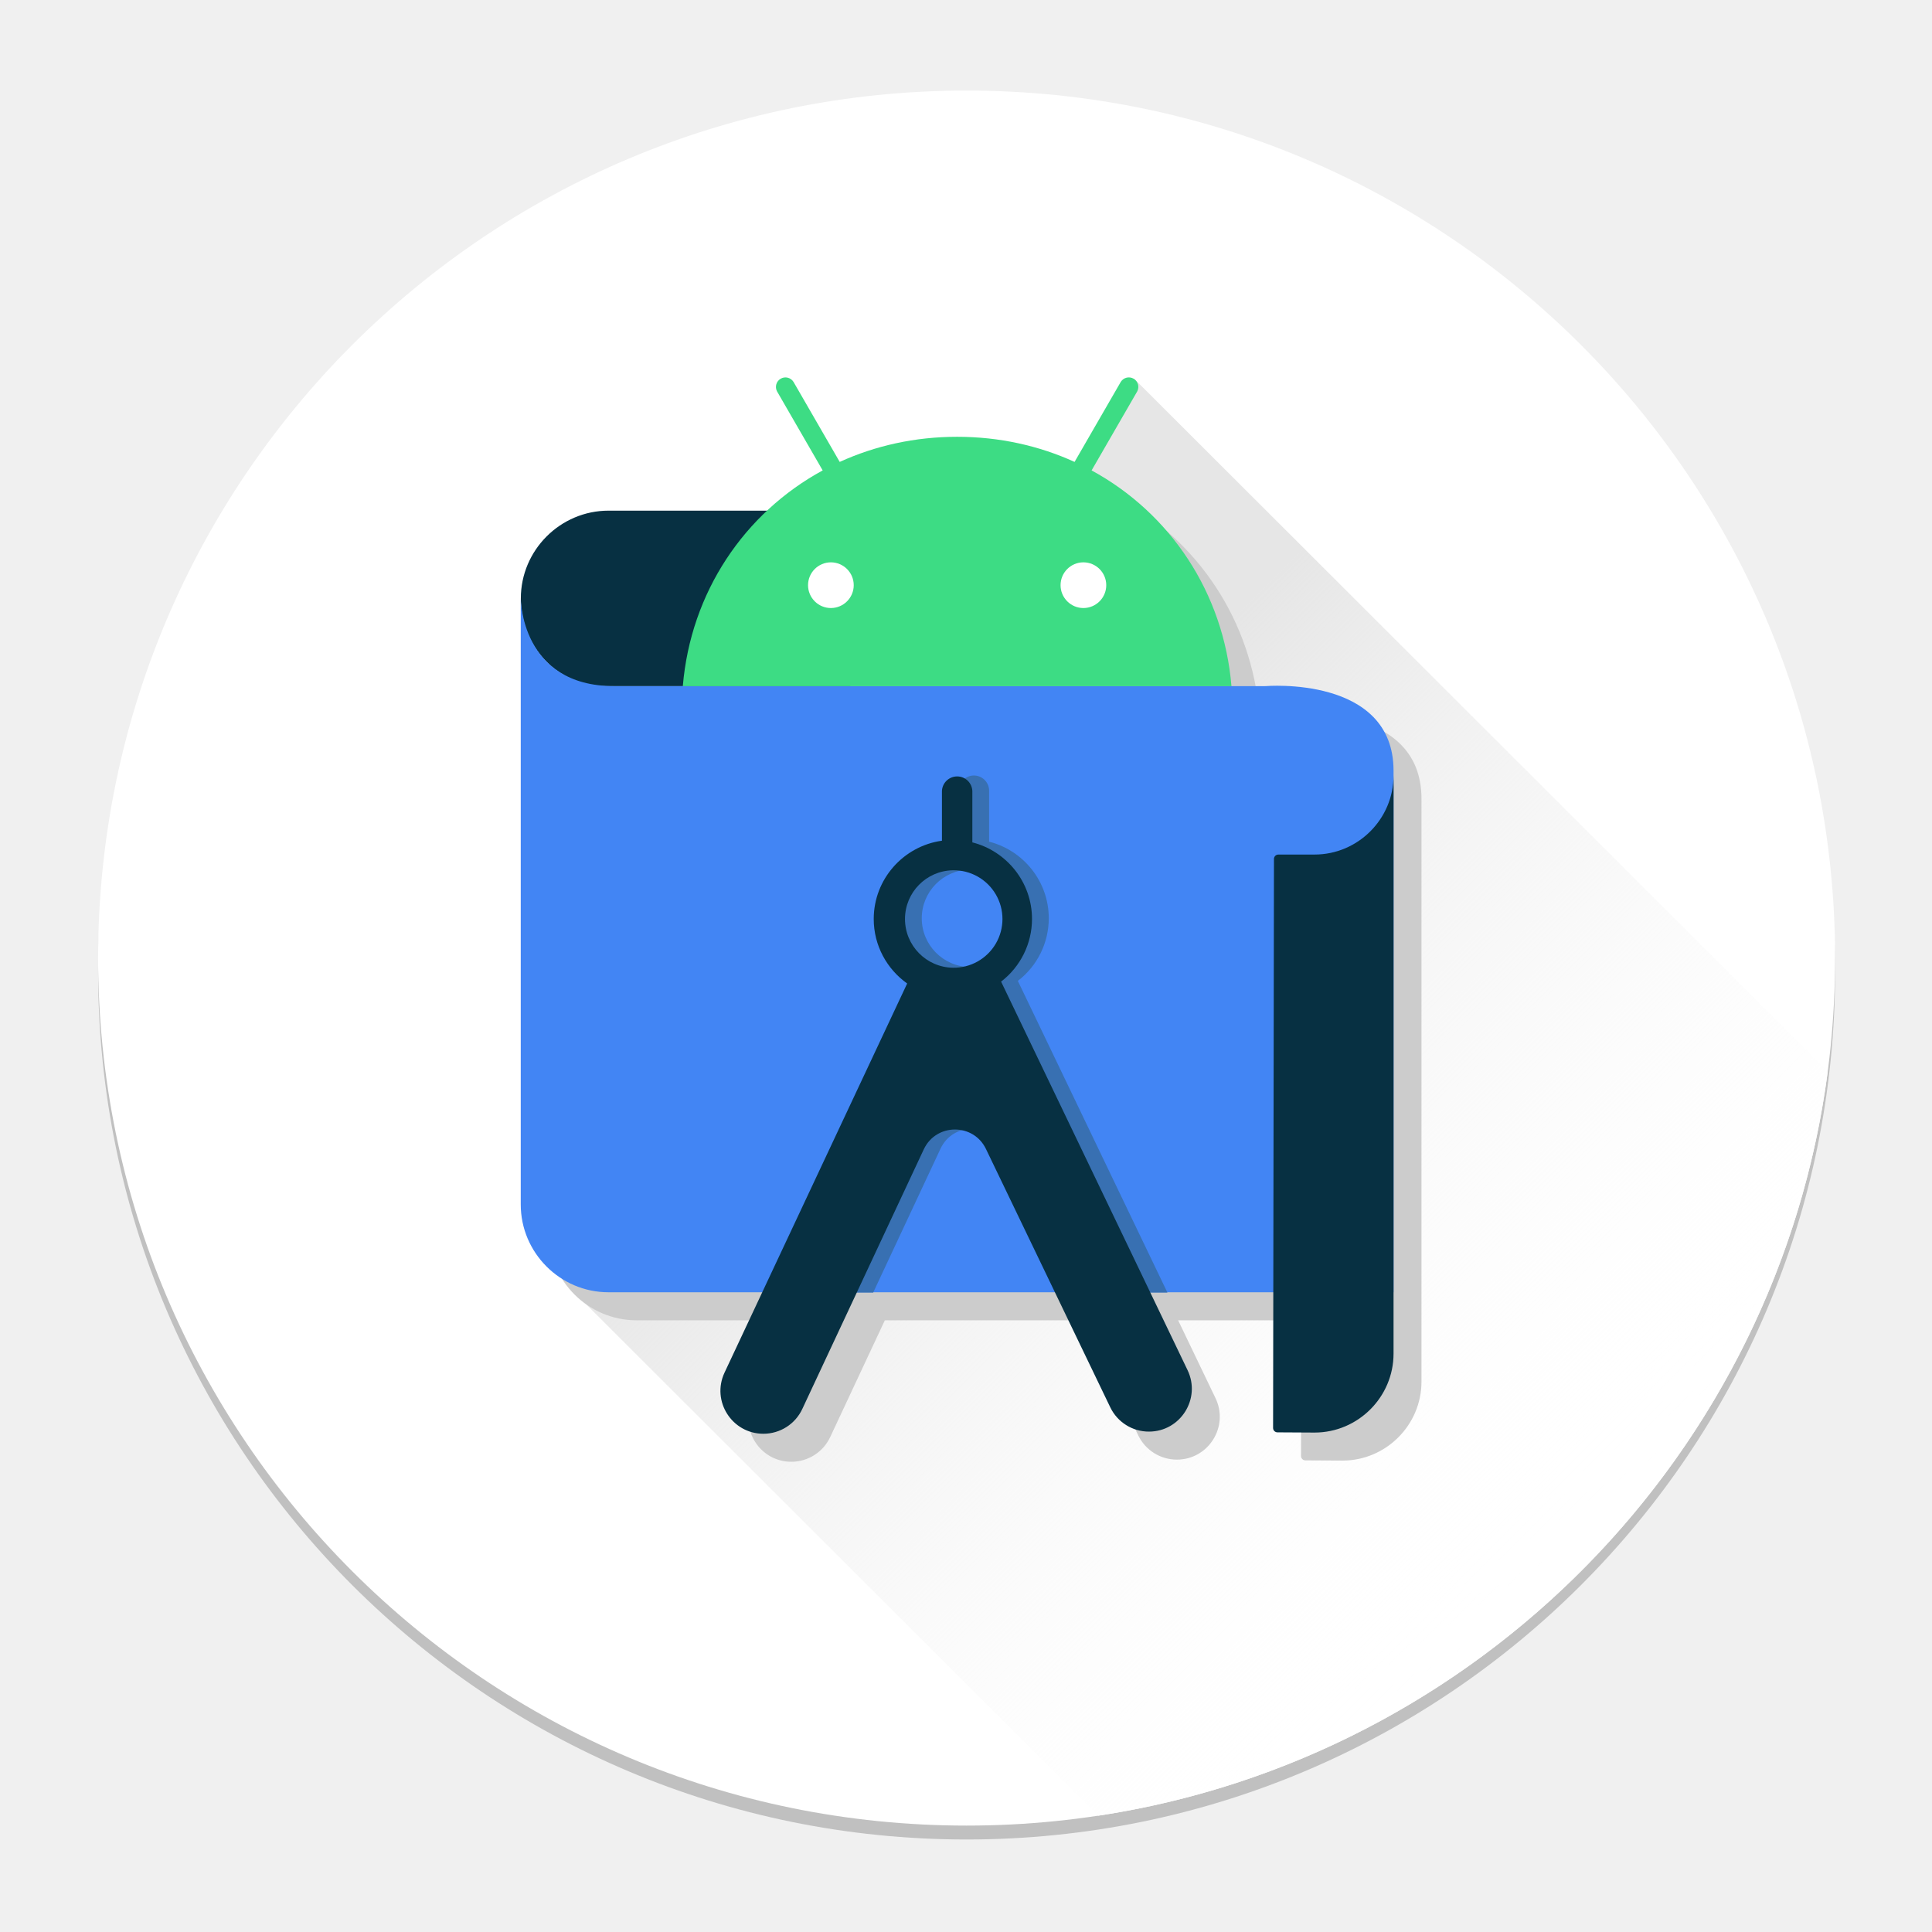
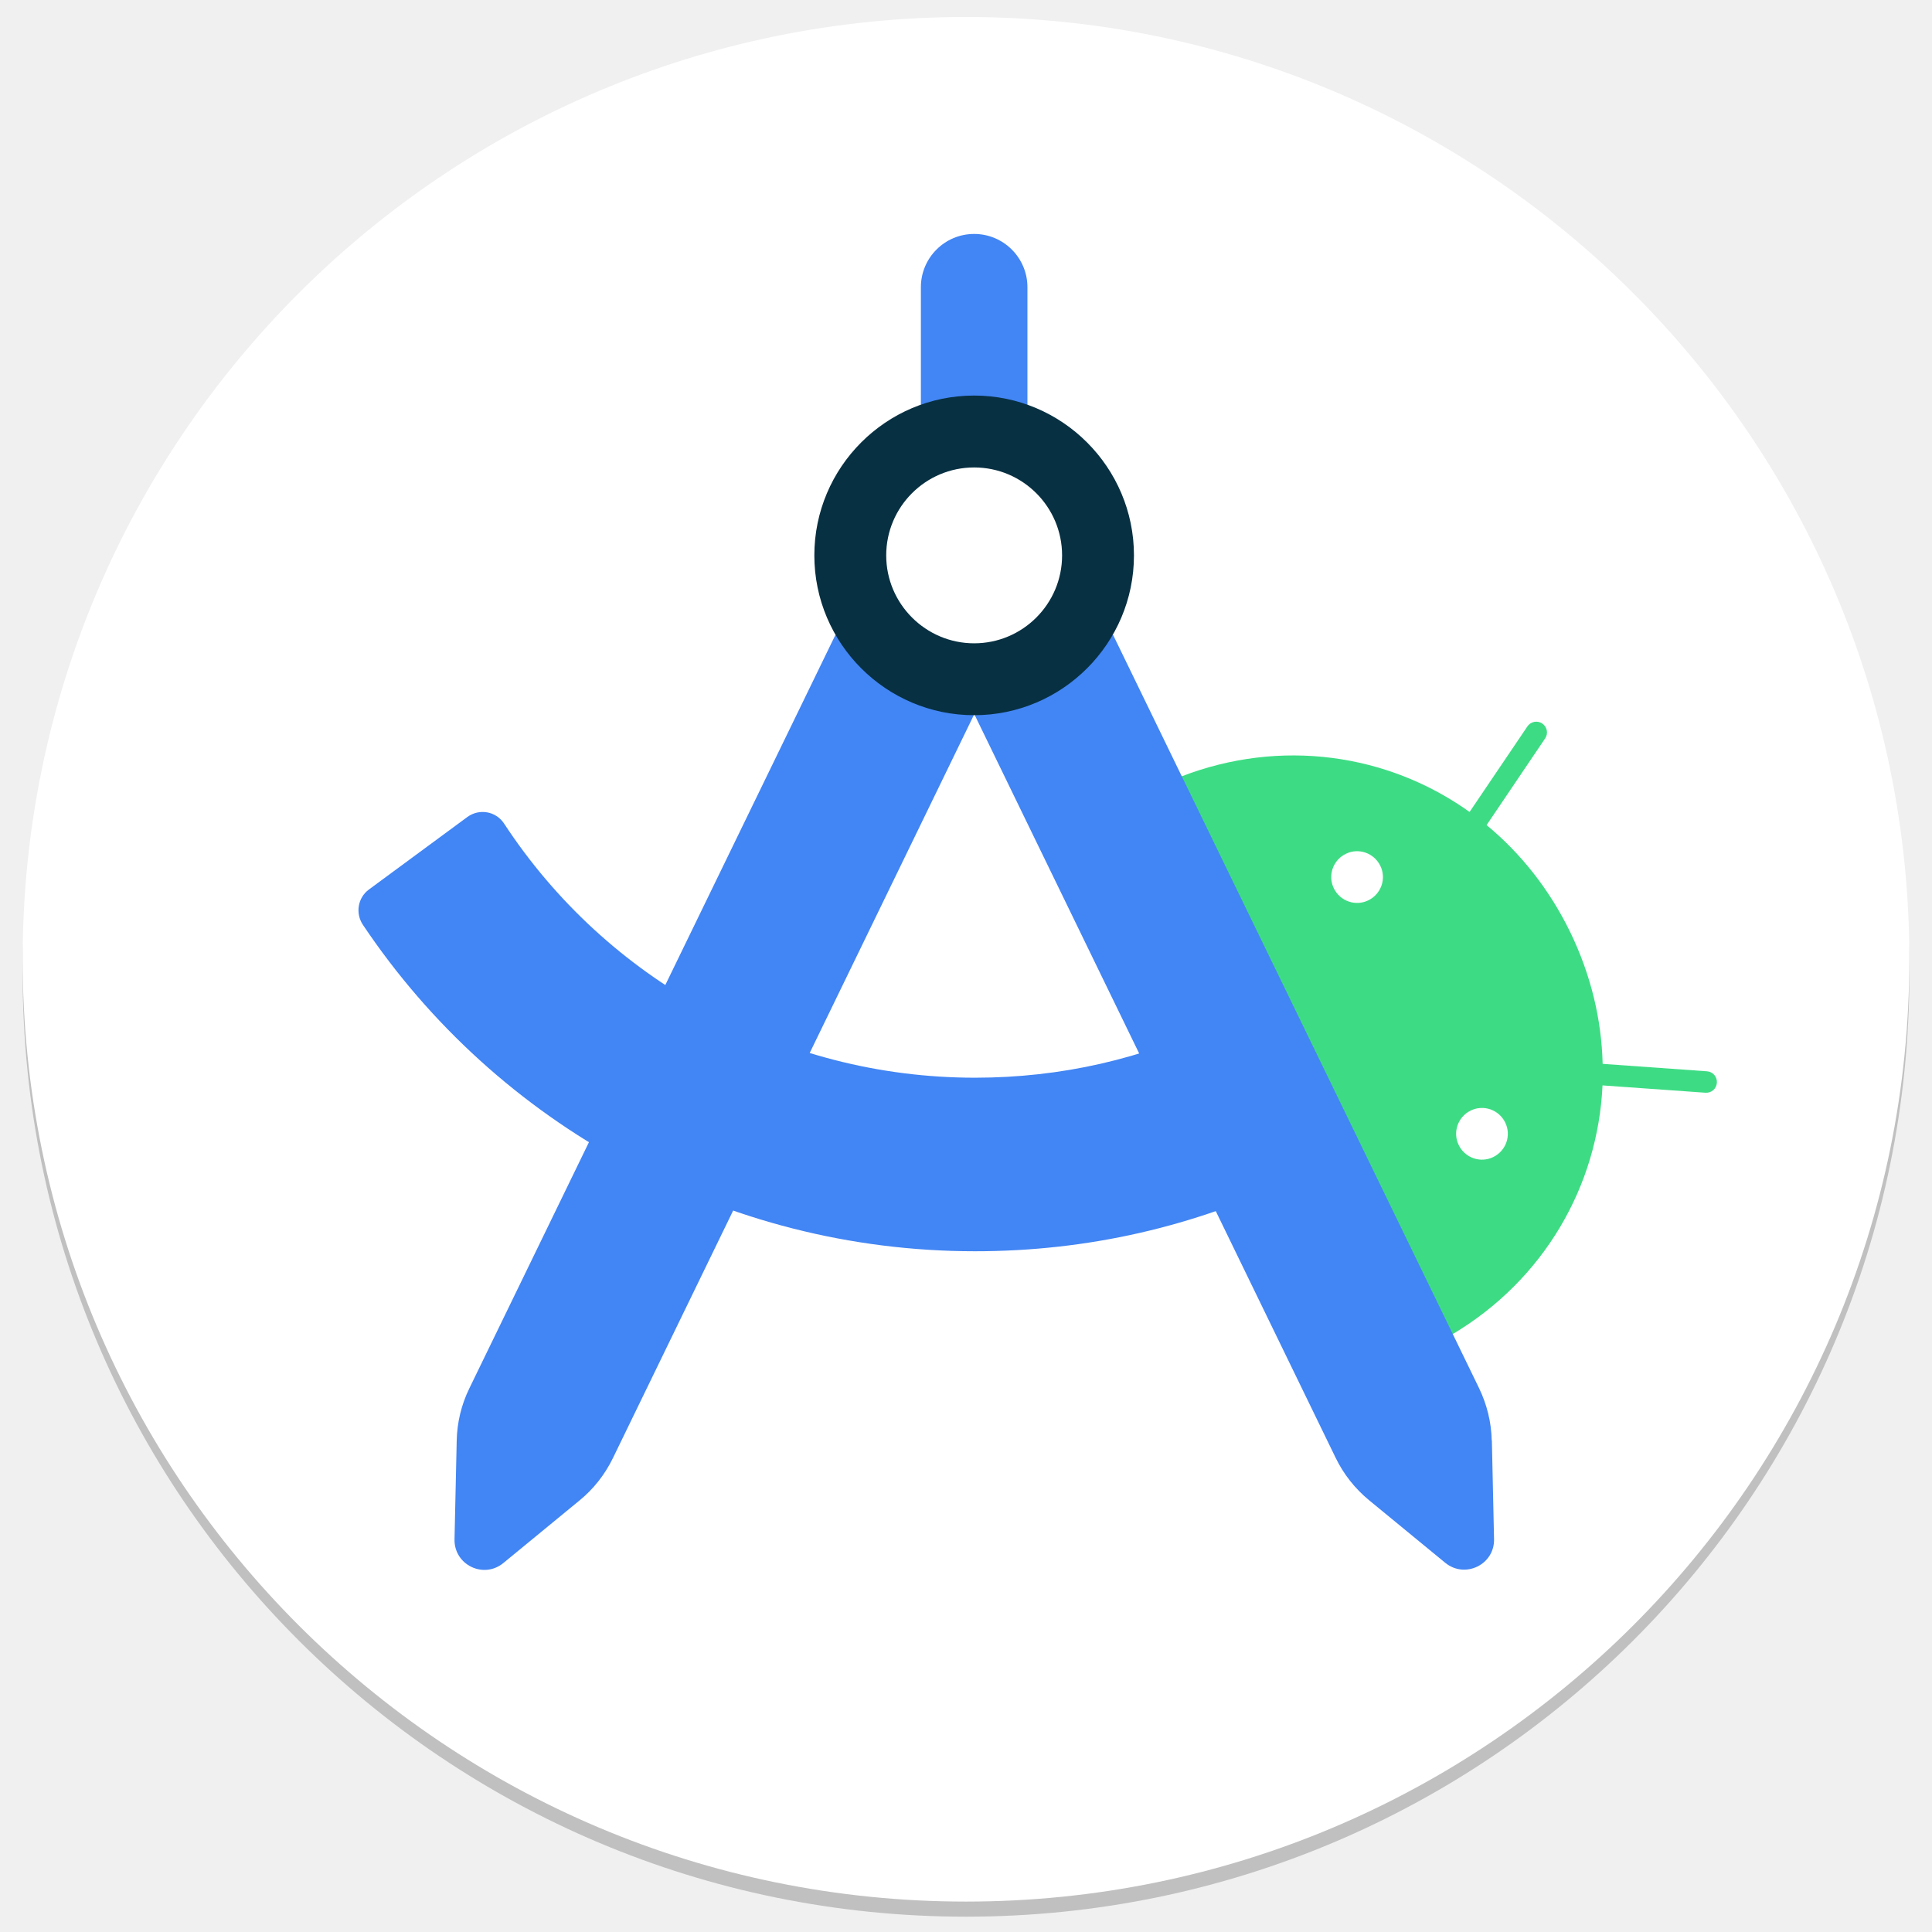
- <svg xmlns="http://www.w3.org/2000/svg" width="128" height="128" viewBox="0 0 128 128">
+ <svg xmlns="http://www.w3.org/2000/svg" width="128" height="128" viewBox="0 0 128 128" fill="none">
+   <g clip-path="url(#clip0_1081_1678)">
+     <ellipse opacity="0.2" cx="64" cy="64.555" rx="62.5" ry="62.43" fill="black" />
+     <ellipse cx="64" cy="63.555" rx="62.5" ry="62.43" fill="white" />
+     <path d="M88.371 58.857C87.954 58.006 88.311 56.986 89.162 56.569C90.012 56.152 91.032 56.51 91.449 57.36C91.866 58.21 91.509 59.231 90.658 59.648C89.808 60.064 88.787 59.707 88.371 58.857ZM96.646 75.866C96.229 75.016 96.586 73.995 97.436 73.578C98.287 73.162 99.308 73.519 99.724 74.369C100.141 75.22 99.784 76.24 98.933 76.657C98.083 77.074 97.062 76.716 96.646 75.866ZM97.368 53.797C91.925 49.91 84.824 48.906 78.25 51.449L96.22 88.402C102.276 84.804 105.865 78.588 106.171 71.911L112.992 72.396C113.383 72.422 113.723 72.132 113.748 71.733C113.774 71.342 113.485 71.001 113.085 70.976L106.179 70.483C106.111 67.574 105.414 64.606 104.028 61.748C102.641 58.899 100.736 56.518 98.491 54.664L102.369 48.923C102.59 48.6 102.505 48.158 102.182 47.937C101.859 47.716 101.417 47.801 101.196 48.124L97.368 53.788" fill="#3DDC84" />
+     <path d="M80.801 67.71C75.733 70.159 70.281 71.401 64.6 71.401C51.8 71.401 40.175 64.903 33.396 54.562C32.861 53.745 31.755 53.55 30.964 54.128L24.441 58.933C23.701 59.477 23.531 60.515 24.05 61.281C32.954 74.573 48.033 82.899 64.6 82.899C72.024 82.899 79.16 81.275 85.802 78.069L80.801 67.71V67.71Z" fill="#4285F4" />
+     <path d="M64.54 26.828H68.07V19.029C68.07 17.082 66.488 15.5 64.54 15.5C62.593 15.5 61.011 17.082 61.011 19.029V26.828H64.54Z" fill="#4285F4" />
+     <path d="M55.355 42.051L31.091 91.991C30.564 93.071 30.284 94.245 30.258 95.444L30.113 101.984C30.079 103.676 32.035 104.629 33.345 103.557L38.397 99.407C39.324 98.65 40.072 97.698 40.6 96.617L64.515 47.384L55.364 42.06L55.355 42.051Z" fill="#4285F4" />
+     <path d="M98.831 95.435C98.805 94.236 98.516 93.062 97.998 91.982L73.734 42.043L64.583 47.384L88.498 96.6C89.025 97.68 89.773 98.624 90.701 99.39L95.752 103.54C97.062 104.612 99.027 103.659 98.984 101.967L98.84 95.427L98.831 95.435Z" fill="#4285F4" />
+     <path d="M64.54 26.207C58.697 26.207 53.952 30.962 53.952 36.796C53.952 42.63 58.706 47.384 64.54 47.384C70.374 47.384 75.128 42.63 75.128 36.796C75.128 30.962 70.374 26.207 64.54 26.207V26.207ZM64.54 42.621C61.334 42.621 58.714 40.01 58.714 36.796C58.714 33.581 61.325 30.97 64.54 30.97C67.755 30.97 70.366 33.581 70.366 36.796C70.366 40.01 67.755 42.621 64.54 42.621Z" fill="#073042" />
+   </g>
  <defs>
-     <linearGradient x1="31.677%" y1="34.912%" x2="78.46%" y2="88.594%" id="a">
-       <stop stop-color="#E6E6E6" offset="0%" />
-       <stop stop-color="#FFF" stop-opacity="0" offset="92.575%" />
-     </linearGradient>
+     <clipPath id="clip0_1081_1678">
+       <rect width="128" height="128" fill="white" />
+     </clipPath>
  </defs>
-   <g transform="translate(6.5 6)" fill-rule="nonzero" fill="none">
-     <ellipse fill="#000" opacity=".2" cx="57.54" cy="58.396" rx="57.54" ry="57.475" />
-     <ellipse fill="#FFF" cx="57.54" cy="57.475" rx="57.54" ry="57.475" />
-     <path d="M114.59 64.987L68.636 19.084l-37.02 60.613 34.637 34.598c25.198-3.824 45.026-23.972 48.337-49.308z" fill="#FFF" />
-     <path d="M83.058 46.114L37.104.211.085 60.824l34.637 34.598c25.197-3.824 45.025-23.972 48.336-49.308z" fill="url(#a)" transform="translate(31.532 18.873)" />
-     <path d="M79.185 41.314h-2.246c-.521-6.21-4.074-11.467-9.266-14.292l-1.128-.563c-2.342-1.069-4.973-1.664-7.78-1.664-2.807 0-5.438.595-7.78 1.664l-.01-.016c-.387.172-.777.334-1.174.483l.056.096a17.836 17.836 0 0 0-3.686 2.666h-10.5c-3.196 0-5.812 2.616-5.812 5.813 0 .078.002.156.005.234-.011-.16-.011-.252-.011-.252v40.175c0 3.198 2.616 5.814 5.813 5.814h10.187l-2.502 5.33c-.878 1.885.498 4.044 2.577 4.044a2.843 2.843 0 0 0 2.578-1.643l3.618-7.731h13.118l3.67 7.626a2.84 2.84 0 0 0 2.558 1.606c2.093 0 3.468-2.188 2.56-4.074l-2.476-5.158h8.156l-.014 8.992c0 .16.13.29.29.29l2.46.013c2.877 0 5.231-2.354 5.231-5.23v-38.62c0-6.333-8.492-5.603-8.492-5.603zM36.04 41.314h4.55-4.549z" fill="#CCC" />
-     <g>
-       <path d="M49.693 27.832H33.82c-3.197 0-5.813 2.616-5.813 5.813 0 3.197 2.423 5.813 5.62 5.813H49.83l-.136-11.626z" fill="#073042" />
-       <path d="M85.826 79.616H33.814c-3.197 0-5.813-2.616-5.813-5.814V33.627s-.017 5.831 6.195 5.831h43.137s8.493-.73 8.493 5.603v34.555z" fill="#4285F4" />
-       <path d="M54.712 59.112L45.08 79.637h6.271l4.465-9.542c.82-1.74 3.291-1.747 4.12-.012l4.598 9.554h6.311l-9.91-20.65a5.232 5.232 0 0 0 2.049-4.148c0-2.445-1.684-4.5-3.953-5.076v-3.407a1.008 1.008 0 0 0-2.015 0v3.296c-2.548.355-4.518 2.543-4.518 5.187 0 1.763.877 3.322 2.214 4.273zm3.029-7.501a3.229 3.229 0 1 1 0 6.457 3.229 3.229 0 0 1 0-6.457z" fill="#3870B2" />
-       <path fill="#FFF" d="M46.253 30.687h22.254v4.075H46.253z" />
-       <path d="M65.278 34.284c-.834 0-1.513-.68-1.513-1.514 0-.835.679-1.514 1.513-1.514.835 0 1.514.68 1.514 1.514 0 .835-.679 1.514-1.514 1.514m-16.73 0c-.834 0-1.513-.68-1.513-1.514 0-.835.679-1.514 1.513-1.514.835 0 1.514.68 1.514 1.514 0 .835-.68 1.514-1.514 1.514m17.273-9.118l3.025-5.239a.63.63 0 0 0-1.09-.63l-3.063 5.306c-2.342-1.069-4.973-1.664-7.78-1.664-2.807 0-5.437.595-7.78 1.664l-3.063-5.305a.63.63 0 0 0-1.09.63l3.025 5.238c-5.194 2.825-8.747 8.084-9.267 14.297h36.35c-.52-6.213-4.073-11.472-9.267-14.297" fill="#3DDC84" />
-       <path d="M80.595 50.617h-2.403a.29.29 0 0 0-.289.29l-.058 37.7c0 .16.13.29.289.29l2.46.014c2.878 0 5.232-2.354 5.232-5.23V45.38c0 2.877-2.354 5.236-5.231 5.236zM56.63 51.658a3.229 3.229 0 1 1 0 6.457 3.229 3.229 0 0 1 0-6.457zm1.29-1.93v-3.325a1.008 1.008 0 0 0-2.014 0v3.296c-2.549.355-4.519 2.543-4.519 5.187 0 1.763.877 3.322 2.215 4.273L41.499 84.946c-.878 1.885.498 4.044 2.578 4.044a2.843 2.843 0 0 0 2.578-1.643l8.05-17.205c.82-1.74 3.292-1.747 4.121-.012l8.234 17.112a2.84 2.84 0 0 0 2.558 1.606c2.094 0 3.468-2.188 2.56-4.074l-12.353-25.74a5.232 5.232 0 0 0 2.048-4.148c0-2.445-1.684-4.5-3.953-5.076" fill="#073042" />
-     </g>
-   </g>
</svg>
